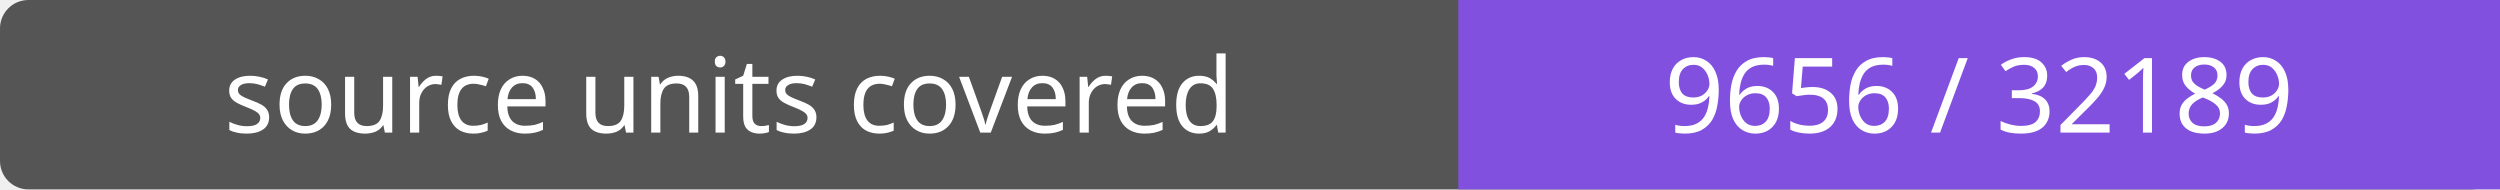
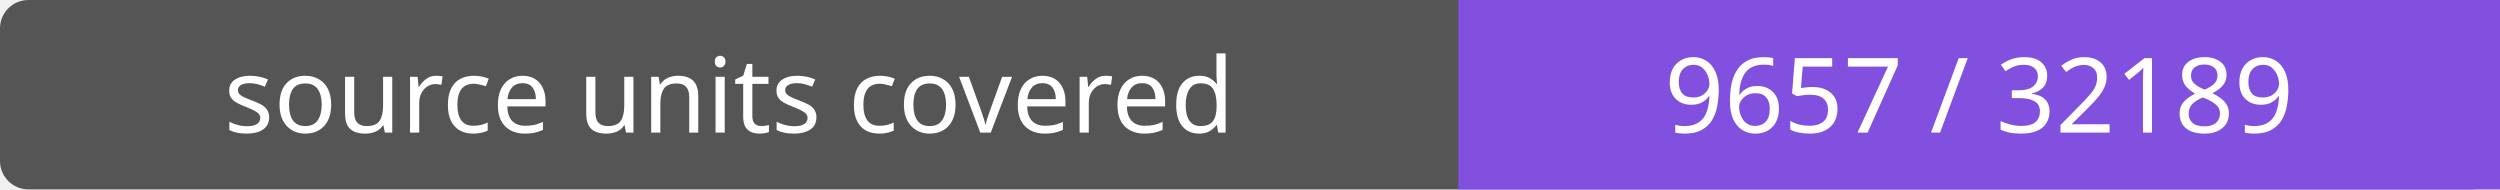
- <svg xmlns="http://www.w3.org/2000/svg" width="264" height="20" role="img" aria-label="source units covered: 9656 / 32189">
+ <svg xmlns="http://www.w3.org/2000/svg" width="264" height="20" role="img" aria-label="source units covered: 9657 / 32189">
  <rect width="264" height="20" rx="3" fill="#555" />
  <path fill="#8250df" d="M154 0h110v20H154z" />
  <g fill="#fff" text-anchor="middle" font-family="Verdana,sans-serif" font-size="11">
    <text x="77.0" y="14">source units covered</text>
-     <text x="209.0" y="14">9656 / 32189</text>
+     <text x="209.0" y="14">9657 / 32189</text>
  </g>
</svg>
